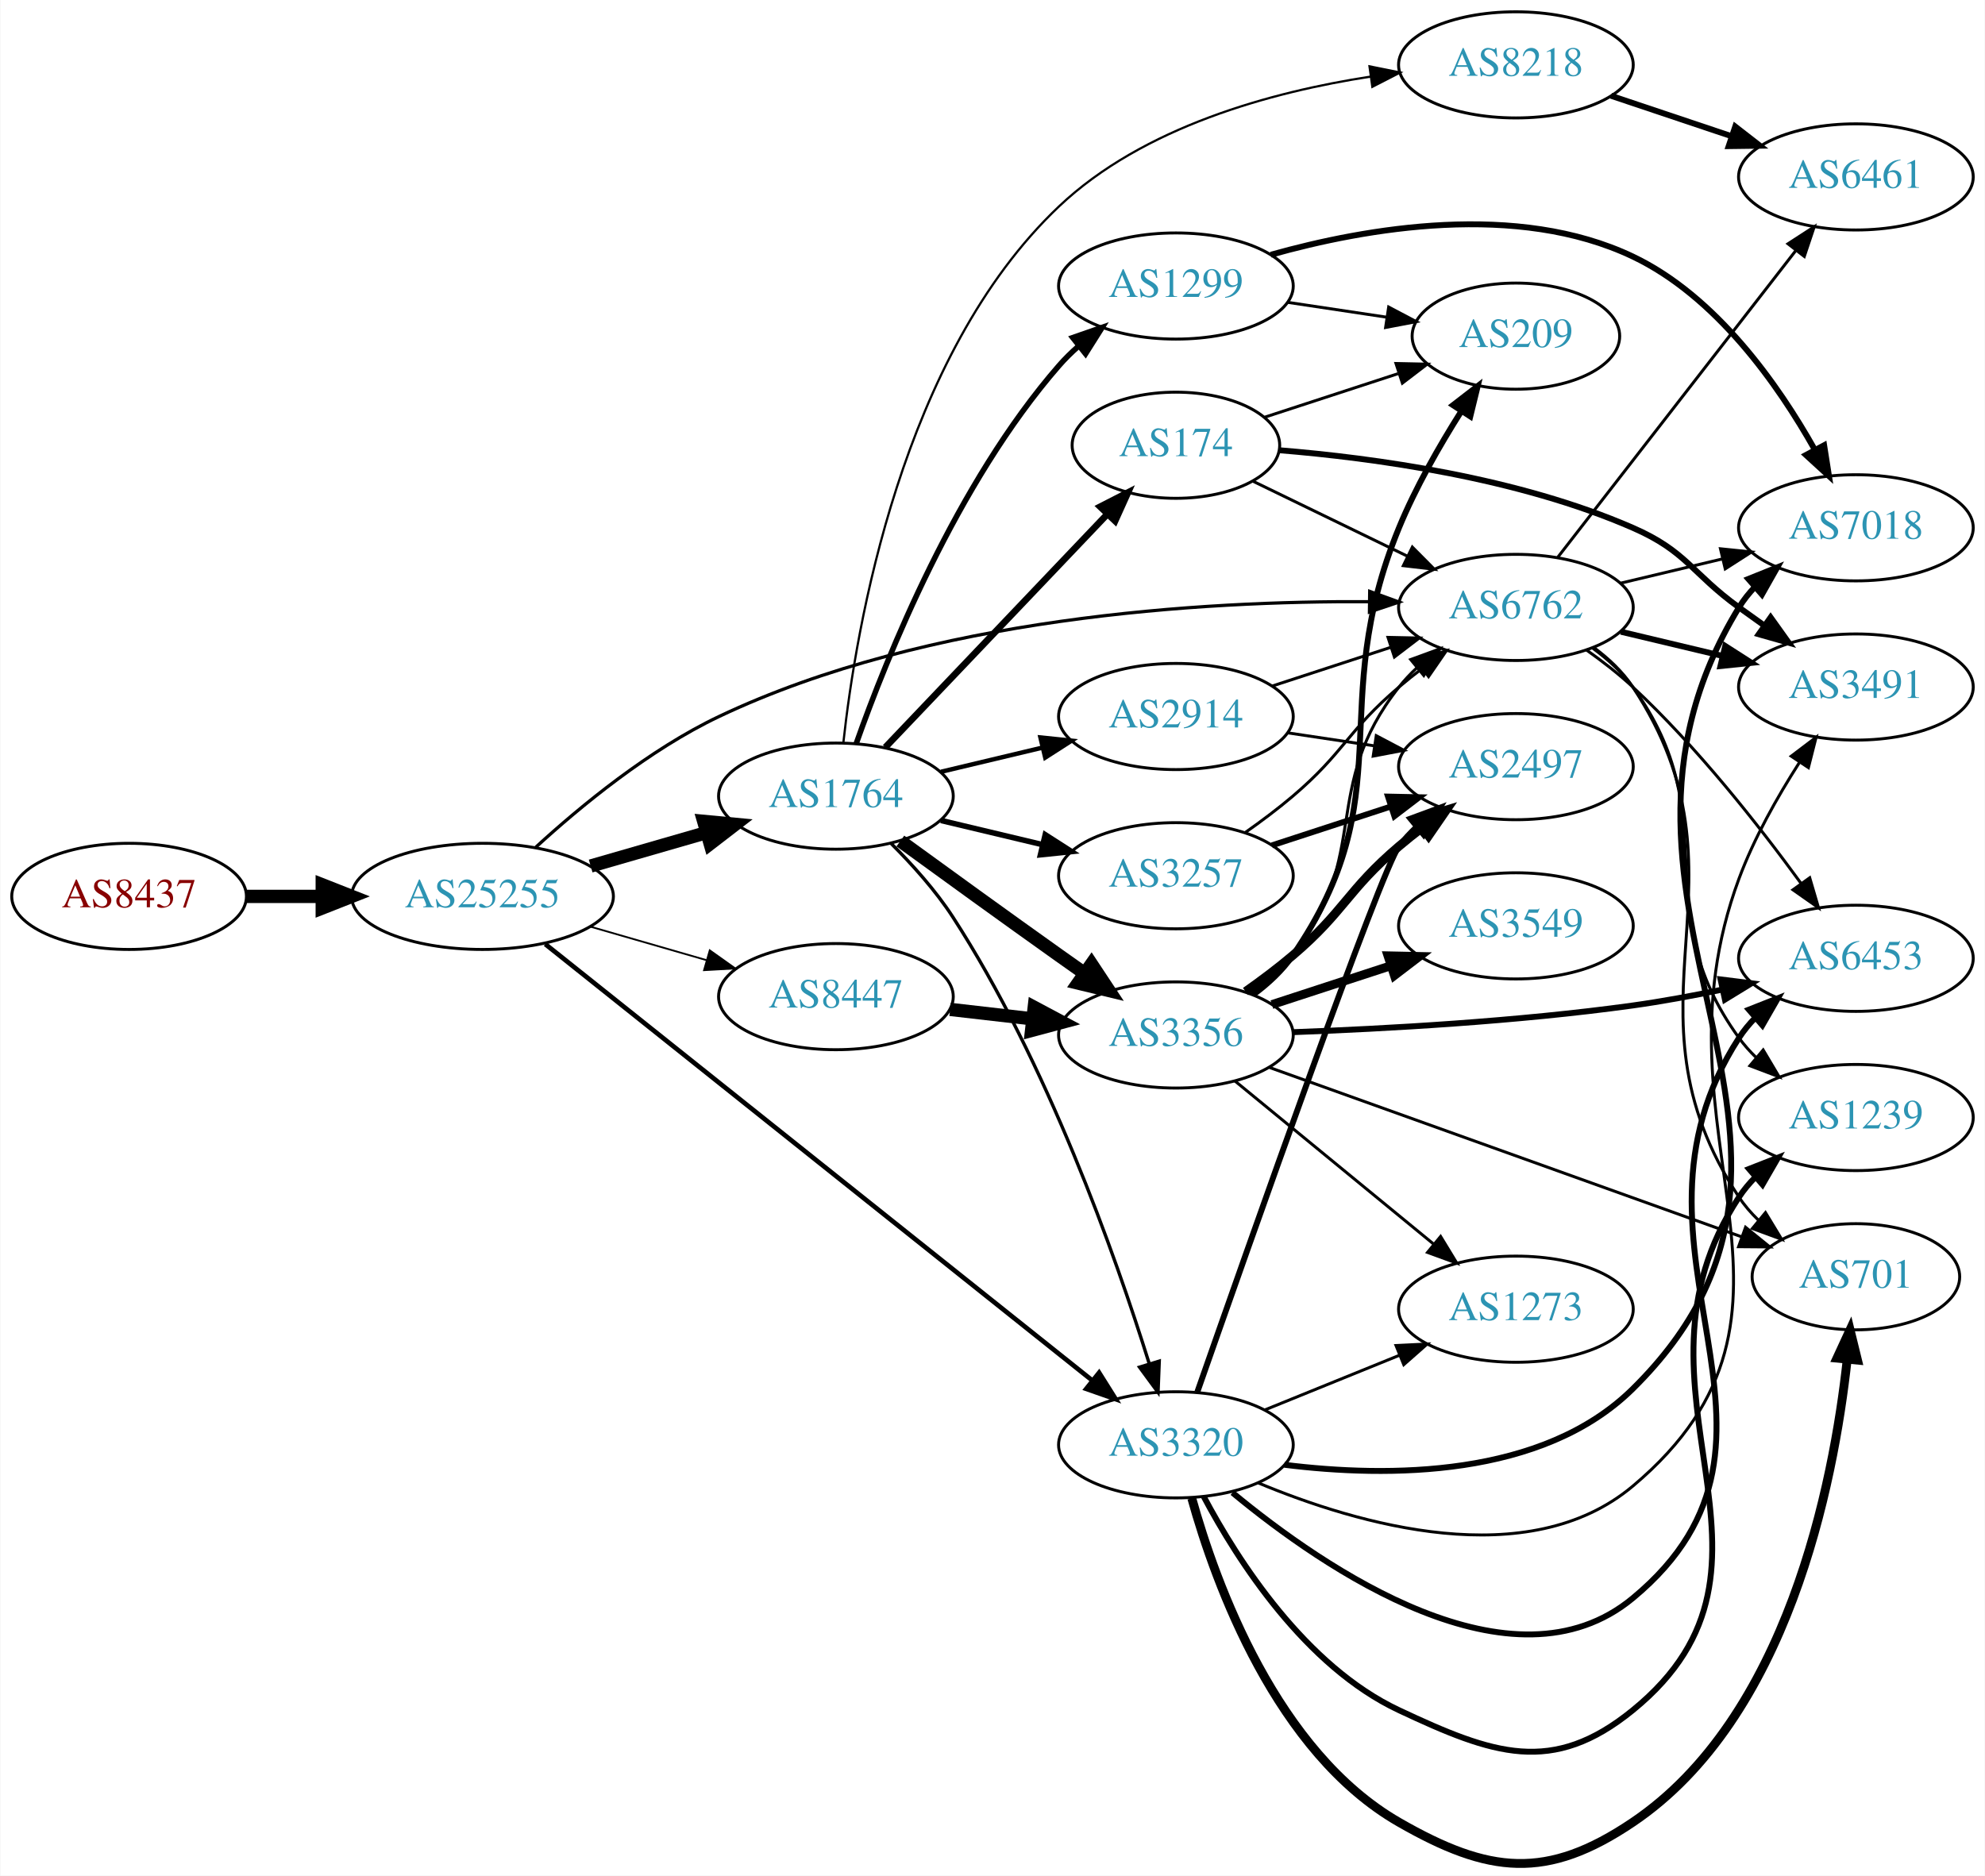
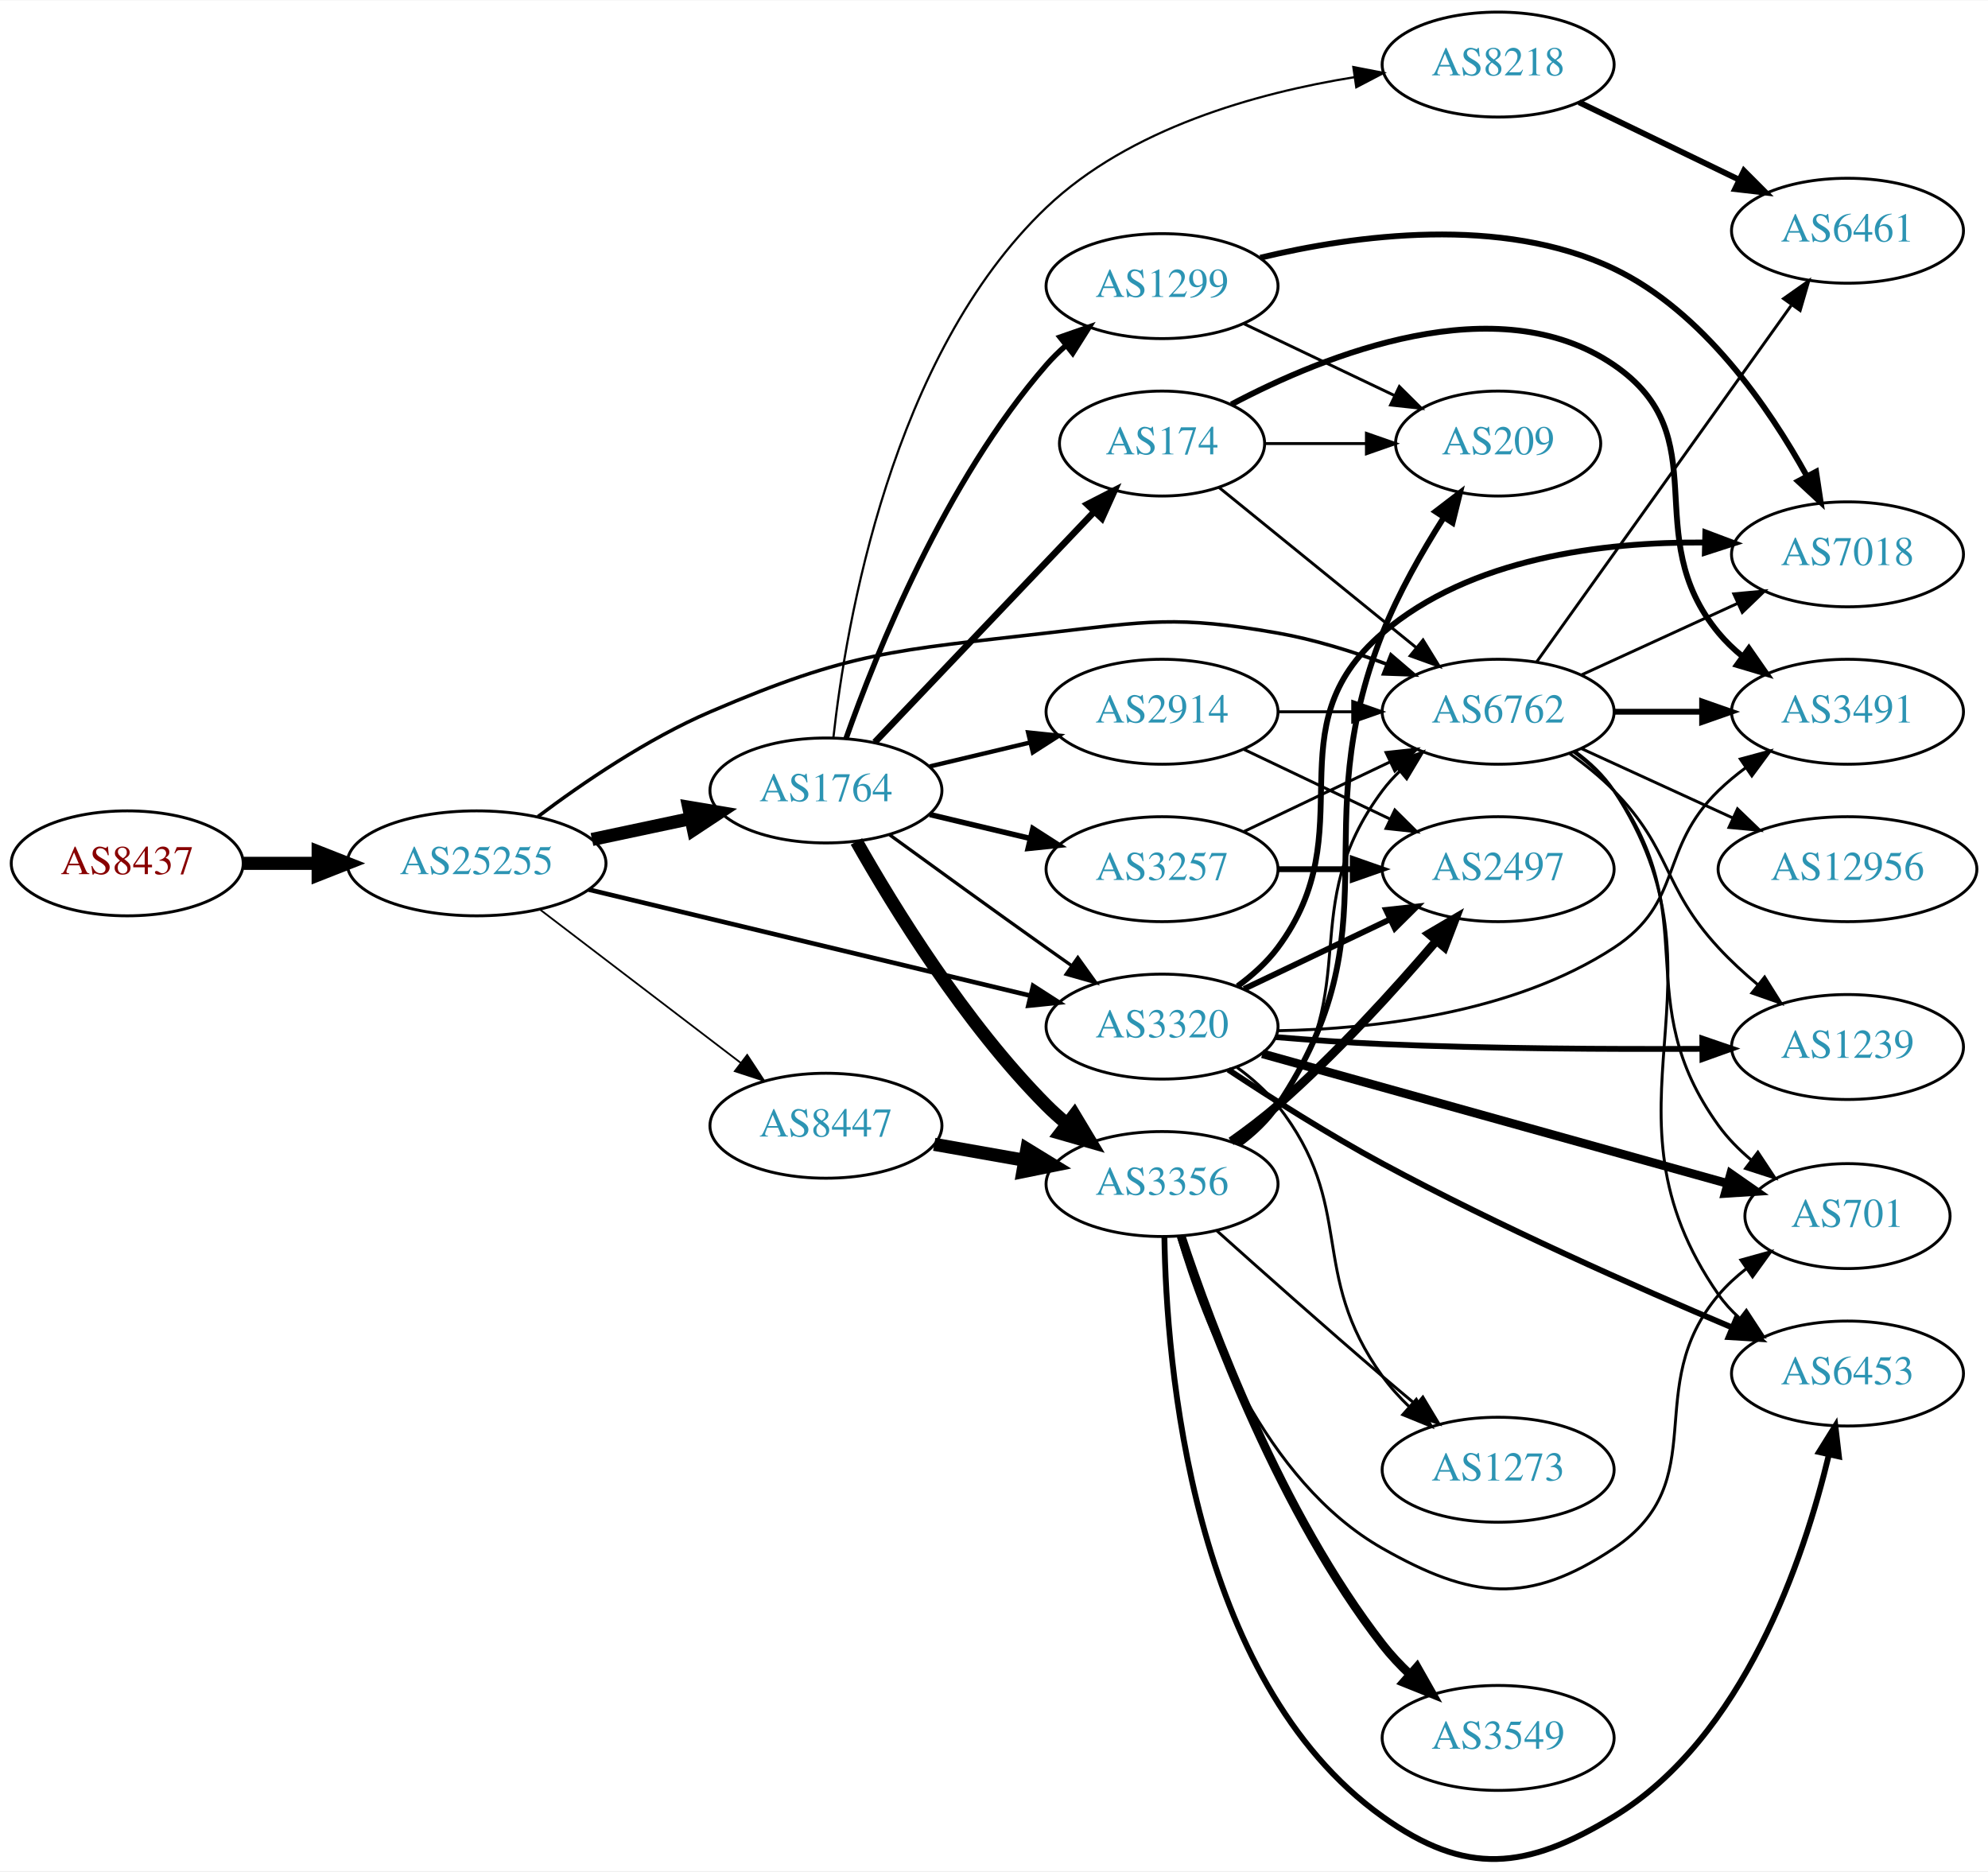
- <svg xmlns="http://www.w3.org/2000/svg" xmlns:xlink="http://www.w3.org/1999/xlink" width="673pt" height="636pt" viewBox="0.00 0.00 672.86 636.11">
-   <g id="graph0" class="graph" transform="scale(1 1) rotate(0) translate(4 632.11)">
-     <polygon fill="white" stroke="none" points="-4,4 -4,-632.11 668.857,-632.11 668.857,4 -4,4" />
+ <svg xmlns="http://www.w3.org/2000/svg" xmlns:xlink="http://www.w3.org/1999/xlink" width="682pt" height="642pt" viewBox="0.00 0.00 681.96 641.67">
+   <g id="graph0" class="graph" transform="scale(1 1) rotate(0) translate(4 637.667)">
+     <polygon fill="white" stroke="none" points="-4,4 -4,-637.667 677.956,-637.667 677.956,4 -4,4" />
    <g id="node1" class="node">
      <g id="a_node1">
        <a xlink:href="/asn/8437" xlink:title="AS8437 ~ Hutchison Drei Austria GmbH [AT]">
-           <ellipse fill="#ffffff" stroke="black" cx="39.647" cy="-328.11" rx="39.794" ry="18" />
-           <text text-anchor="middle" x="39.647" y="-324.41" font-family="Times,serif" font-size="14.00" fill="#880000">AS8437</text>
+           <ellipse fill="#ffffff" stroke="black" cx="39.647" cy="-341.667" rx="39.794" ry="18" />
+           <text text-anchor="middle" x="39.647" y="-337.967" font-family="Times,serif" font-size="14.00" fill="#880000">AS8437</text>
        </a>
      </g>
    </g>
    <g id="node2" class="node">
      <g id="a_node2">
        <a xlink:href="/asn/25255" xlink:title="AS25255 ~ ==&gt; TELE2 AUSTRIA &lt;== [AT]">
-           <ellipse fill="#ffffff" stroke="black" cx="159.489" cy="-328.11" rx="44.393" ry="18" />
-           <text text-anchor="middle" x="159.489" y="-324.41" font-family="Times,serif" font-size="14.00" fill="#2c94b3">AS25255</text>
+           <ellipse fill="#ffffff" stroke="black" cx="159.489" cy="-341.667" rx="44.393" ry="18" />
+           <text text-anchor="middle" x="159.489" y="-337.967" font-family="Times,serif" font-size="14.00" fill="#2c94b3">AS25255</text>
        </a>
      </g>
    </g>
    <g id="edge1" class="edge">
-       <path fill="none" stroke="black" stroke-width="4.5" d="M79.559,-328.11C87.662,-328.11 96.337,-328.11 104.863,-328.11" />
-       <polygon fill="black" stroke="black" stroke-width="4.5" points="105.141,-332.048 115.141,-328.11 105.141,-324.173 105.141,-332.048" />
+       <path fill="none" stroke="black" stroke-width="4.5" d="M79.559,-341.667C87.662,-341.667 96.337,-341.667 104.863,-341.667" />
+       <polygon fill="black" stroke="black" stroke-width="4.5" points="105.141,-345.604 115.141,-341.667 105.141,-337.729 105.141,-345.604" />
    </g>
    <g id="node3" class="node">
      <g id="a_node3">
-         <a xlink:href="/asn/6762" xlink:title="AS6762 ~ TELECOM ITALIA SPARKLE S.p.A. [IT]">
-           <ellipse fill="#ffffff" stroke="black" cx="509.918" cy="-426.11" rx="39.794" ry="18" />
-           <text text-anchor="middle" x="509.918" y="-422.41" font-family="Times,serif" font-size="14.00" fill="#2c94b3">AS6762</text>
+         <a xlink:href="/asn/1764" xlink:title="AS1764 ~ NEXTLAYER-AS [AT]">
+           <ellipse fill="#ffffff" stroke="black" cx="279.332" cy="-366.667" rx="39.794" ry="18" />
+           <text text-anchor="middle" x="279.332" y="-362.967" font-family="Times,serif" font-size="14.00" fill="#2c94b3">AS1764</text>
        </a>
      </g>
    </g>
    <g id="edge2" class="edge">
-       <path fill="none" stroke="black" stroke-width="1.095" d="M177.581,-344.807C192.711,-358.669 216.011,-377.873 239.685,-389.11 310.96,-422.943 403.998,-428.363 459.955,-428.054" />
-       <polygon fill="black" stroke="black" stroke-width="1.095" points="460.339,-431.549 470.296,-427.929 460.254,-424.55 460.339,-431.549" />
+       <path fill="none" stroke="black" stroke-width="4.5" d="M199.075,-349.853C209.868,-352.142 221.697,-354.652 232.849,-357.018" />
+       <polygon fill="black" stroke="black" stroke-width="4.5" points="232.251,-360.916 242.85,-359.139 233.885,-353.212 232.251,-360.916" />
    </g>
    <g id="node4" class="node">
      <g id="a_node4">
-         <a xlink:href="/asn/1764" xlink:title="AS1764 ~ NEXTLAYER-AS [AT]">
-           <ellipse fill="#ffffff" stroke="black" cx="279.332" cy="-362.11" rx="39.794" ry="18" />
-           <text text-anchor="middle" x="279.332" y="-358.41" font-family="Times,serif" font-size="14.00" fill="#2c94b3">AS1764</text>
+         <a xlink:href="/asn/3320" xlink:title="AS3320 ~ DTAG [DE]">
+           <ellipse fill="#ffffff" stroke="black" cx="394.625" cy="-285.667" rx="39.794" ry="18" />
+           <text text-anchor="middle" x="394.625" y="-281.967" font-family="Times,serif" font-size="14.00" fill="#2c94b3">AS3320</text>
        </a>
      </g>
    </g>
    <g id="edge3" class="edge">
-       <path fill="none" stroke="black" stroke-width="4.5" d="M196.165,-338.404C208.581,-341.986 222.637,-346.041 235.568,-349.772" />
-       <polygon fill="black" stroke="black" stroke-width="4.5" points="234.491,-353.56 245.191,-352.549 236.675,-345.993 234.491,-353.56" />
+       <path fill="none" stroke="black" stroke-width="1.581" d="M197.946,-332.669C239.263,-322.745 305.687,-306.79 349.496,-296.267" />
+       <polygon fill="black" stroke="black" stroke-width="1.581" points="350.393,-299.651 359.299,-293.912 348.758,-292.844 350.393,-299.651" />
    </g>
    <g id="node5" class="node">
      <g id="a_node5">
        <a xlink:href="/asn/8447" xlink:title="AS8447 ~ A1 Telekom Austria AG [AT]">
-           <ellipse fill="#ffffff" stroke="black" cx="279.332" cy="-294.11" rx="39.794" ry="18" />
-           <text text-anchor="middle" x="279.332" y="-290.41" font-family="Times,serif" font-size="14.00" fill="#2c94b3">AS8447</text>
+           <ellipse fill="#ffffff" stroke="black" cx="279.332" cy="-251.667" rx="39.794" ry="18" />
+           <text text-anchor="middle" x="279.332" y="-247.967" font-family="Times,serif" font-size="14.00" fill="#2c94b3">AS8447</text>
        </a>
      </g>
    </g>
    <g id="edge4" class="edge">
-       <path fill="none" stroke="black" stroke-width="0.608" d="M196.165,-317.817C208.581,-314.235 222.637,-310.179 235.568,-306.448" />
-       <polygon fill="black" stroke="black" stroke-width="0.608" points="236.553,-309.807 245.191,-303.672 234.613,-303.081 236.553,-309.807" />
+       <path fill="none" stroke="black" stroke-width="0.608" d="M181.286,-325.784C200.418,-311.171 228.95,-289.381 250.13,-273.205" />
+       <polygon fill="black" stroke="black" stroke-width="0.608" points="252.314,-275.942 258.137,-267.09 248.065,-270.378 252.314,-275.942" />
    </g>
    <g id="node6" class="node">
      <g id="a_node6">
-         <a xlink:href="/asn/3320" xlink:title="AS3320 ~ DTAG [DE]">
-           <ellipse fill="#ffffff" stroke="black" cx="394.625" cy="-142.11" rx="39.794" ry="18" />
-           <text text-anchor="middle" x="394.625" y="-138.41" font-family="Times,serif" font-size="14.00" fill="#2c94b3">AS3320</text>
+         <a xlink:href="/asn/6762" xlink:title="AS6762 ~ TELECOM ITALIA SPARKLE S.p.A. [IT]">
+           <ellipse fill="#ffffff" stroke="black" cx="509.918" cy="-393.667" rx="39.794" ry="18" />
+           <text text-anchor="middle" x="509.918" y="-389.967" font-family="Times,serif" font-size="14.00" fill="#2c94b3">AS6762</text>
        </a>
      </g>
    </g>
    <g id="edge5" class="edge">
-       <path fill="none" stroke="black" stroke-width="1.581" d="M180.77,-311.929C222.678,-278.495 318.854,-201.764 366.23,-163.966" />
-       <polygon fill="black" stroke="black" stroke-width="1.581" points="368.579,-166.57 374.213,-157.597 364.213,-161.098 368.579,-166.57" />
-     </g>
-     <g id="node13" class="node">
-       <g id="a_node13">
-         <a xlink:href="/asn/6461" xlink:title="AS6461 ~ Zayo Bandwidth [US]">
-           <ellipse fill="#ffffff" stroke="black" cx="625.21" cy="-572.11" rx="39.794" ry="18" />
-           <text text-anchor="middle" x="625.21" y="-568.41" font-family="Times,serif" font-size="14.00" fill="#2c94b3">AS6461</text>
-         </a>
-       </g>
-     </g>
-     <g id="edge34" class="edge">
-       <path fill="none" stroke="black" d="M524.135,-443.144C544.004,-468.749 581.689,-517.312 604.717,-546.989" />
-       <polygon fill="black" stroke="black" points="602.181,-549.43 611.077,-555.185 607.711,-545.139 602.181,-549.43" />
-     </g>
-     <g id="node15" class="node">
-       <g id="a_node15">
-         <a xlink:href="/asn/6453" xlink:title="AS6453 ~ TATA COMMUNICATIONS (AMERICA) INC [US]">
-           <ellipse fill="#ffffff" stroke="black" cx="625.21" cy="-307.11" rx="39.794" ry="18" />
-           <text text-anchor="middle" x="625.21" y="-303.41" font-family="Times,serif" font-size="14.00" fill="#2c94b3">AS6453</text>
-         </a>
-       </g>
-     </g>
-     <g id="edge30" class="edge">
-       <path fill="none" stroke="black" d="M533.804,-411.698C539.199,-407.881 544.771,-403.571 549.564,-399.11 571.369,-378.817 592.392,-352.042 606.54,-332.613" />
-       <polygon fill="black" stroke="black" points="609.552,-334.419 612.535,-324.252 603.863,-330.34 609.552,-334.419" />
-     </g>
-     <g id="node19" class="node">
-       <g id="a_node19">
-         <a xlink:href="/asn/701" xlink:title="AS701 ~ UUNET [US]">
-           <ellipse fill="#ffffff" stroke="black" cx="625.21" cy="-199.11" rx="35.194" ry="18" />
-           <text text-anchor="middle" x="625.21" y="-195.41" font-family="Times,serif" font-size="14.00" fill="#2c94b3">AS701</text>
-         </a>
-       </g>
-     </g>
-     <g id="edge31" class="edge">
-       <path fill="none" stroke="black" d="M536.288,-412.538C541.342,-408.792 546.139,-404.303 549.564,-399.11 592.805,-333.55 542.323,-291.67 585.564,-226.11 587.412,-223.309 589.659,-220.712 592.13,-218.327" />
-       <polygon fill="black" stroke="black" points="594.548,-220.87 600.041,-211.81 590.097,-215.467 594.548,-220.87" />
-     </g>
-     <g id="node20" class="node">
-       <g id="a_node20">
-         <a xlink:href="/asn/7018" xlink:title="AS7018 ~ AT&amp;T Services, Inc. [US]">
-           <ellipse fill="#ffffff" stroke="black" cx="625.21" cy="-453.11" rx="39.794" ry="18" />
-           <text text-anchor="middle" x="625.21" y="-449.41" font-family="Times,serif" font-size="14.00" fill="#2c94b3">AS7018</text>
-         </a>
-       </g>
-     </g>
-     <g id="edge32" class="edge">
-       <path fill="none" stroke="black" d="M545.525,-434.358C556.396,-436.949 568.55,-439.845 579.993,-442.572" />
-       <polygon fill="black" stroke="black" points="579.276,-445.999 589.815,-444.913 580.899,-439.19 579.276,-445.999" />
-     </g>
-     <g id="node21" class="node">
-       <g id="a_node21">
-         <a xlink:href="/asn/1239" xlink:title="AS1239 ~ Sprint [US]">
-           <ellipse fill="#ffffff" stroke="black" cx="625.21" cy="-253.11" rx="39.794" ry="18" />
-           <text text-anchor="middle" x="625.21" y="-249.41" font-family="Times,serif" font-size="14.00" fill="#2c94b3">AS1239</text>
-         </a>
-       </g>
-     </g>
-     <g id="edge33" class="edge">
-       <path fill="none" stroke="black" d="M535.952,-412.305C541.023,-408.572 545.913,-404.146 549.564,-399.11 582.001,-354.377 553.127,-324.844 585.564,-280.11 587.276,-277.75 589.259,-275.523 591.406,-273.439" />
-       <polygon fill="black" stroke="black" points="593.768,-276.026 599.176,-266.915 589.267,-270.666 593.768,-276.026" />
-     </g>
-     <g id="node22" class="node">
-       <g id="a_node22">
-         <a xlink:href="/asn/3491" xlink:title="AS3491 ~ PCCW Global, Inc. [US]">
-           <ellipse fill="#ffffff" stroke="black" cx="625.21" cy="-399.11" rx="39.794" ry="18" />
-           <text text-anchor="middle" x="625.21" y="-395.41" font-family="Times,serif" font-size="14.00" fill="#2c94b3">AS3491</text>
-         </a>
-       </g>
-     </g>
-     <g id="edge29" class="edge">
-       <path fill="none" stroke="black" stroke-width="2" d="M545.525,-417.863C556.396,-415.272 568.55,-412.375 579.993,-409.648" />
-       <polygon fill="black" stroke="black" stroke-width="2" points="580.899,-413.03 589.815,-407.307 579.276,-406.221 580.899,-413.03" />
+       <path fill="none" stroke="black" stroke-width="1.216" d="M180.525,-357.694C195.893,-369.25 218.072,-384.388 239.685,-393.667 288.045,-414.428 302.698,-414.627 354.978,-420.667 389.987,-424.711 399.559,-426.752 434.271,-420.667 446.785,-418.473 459.966,-414.358 471.711,-409.99" />
+       <polygon fill="black" stroke="black" stroke-width="1.216" points="473.144,-413.188 481.193,-406.298 470.604,-406.665 473.144,-413.188" />
    </g>
    <g id="edge12" class="edge">
-       <path fill="none" stroke="black" stroke-width="1.125" d="M297.99,-346.123C305.163,-338.976 313.122,-330.137 318.978,-321.11 351,-271.748 374.087,-206.369 385.517,-169.841" />
-       <polygon fill="black" stroke="black" stroke-width="1.125" points="388.976,-170.497 388.558,-159.91 382.283,-168.447 388.976,-170.497" />
+       <path fill="none" stroke="black" stroke-width="1.125" d="M301.18,-351.445C316.114,-340.575 336.727,-325.642 354.978,-312.667 357.799,-310.661 360.742,-308.582 363.69,-306.508" />
+       <polygon fill="black" stroke="black" stroke-width="1.125" points="365.736,-309.348 371.914,-300.741 361.717,-303.616 365.736,-309.348" />
    </g>
    <g id="node7" class="node">
      <g id="a_node7">
-         <a xlink:href="/asn/1299" xlink:title="AS1299 ~ Telia Carrier [EU]">
-           <ellipse fill="#ffffff" stroke="black" cx="394.625" cy="-535.11" rx="39.794" ry="18" />
-           <text text-anchor="middle" x="394.625" y="-531.41" font-family="Times,serif" font-size="14.00" fill="#2c94b3">AS1299</text>
+         <a xlink:href="/asn/174" xlink:title="AS174 ~ Cogent Communications [US]">
+           <ellipse fill="#ffffff" stroke="black" cx="394.625" cy="-485.667" rx="35.194" ry="18" />
+           <text text-anchor="middle" x="394.625" y="-481.967" font-family="Times,serif" font-size="14.00" fill="#2c94b3">AS174</text>
        </a>
      </g>
    </g>
    <g id="edge6" class="edge">
-       <path fill="none" stroke="black" stroke-width="1.875" d="M286.22,-379.935C296.548,-409.207 320.191,-468.19 354.978,-508.11 356.944,-510.366 359.137,-512.529 361.452,-514.578" />
-       <polygon fill="black" stroke="black" stroke-width="1.875" points="359.631,-517.602 369.638,-521.083 363.986,-512.122 359.631,-517.602" />
+       <path fill="none" stroke="black" stroke-width="2.25" d="M296.085,-383.213C315.64,-403.754 349.119,-438.92 371.311,-462.229" />
+       <polygon fill="black" stroke="black" stroke-width="2.25" points="368.937,-464.812 378.367,-469.641 374.007,-459.985 368.937,-464.812" />
    </g>
    <g id="node8" class="node">
      <g id="a_node8">
        <a xlink:href="/asn/2914" xlink:title="AS2914 ~ NTT America, Inc. [US]">
-           <ellipse fill="#ffffff" stroke="black" cx="394.625" cy="-389.11" rx="39.794" ry="18" />
-           <text text-anchor="middle" x="394.625" y="-385.41" font-family="Times,serif" font-size="14.00" fill="#2c94b3">AS2914</text>
+           <ellipse fill="#ffffff" stroke="black" cx="394.625" cy="-393.667" rx="39.794" ry="18" />
+           <text text-anchor="middle" x="394.625" y="-389.967" font-family="Times,serif" font-size="14.00" fill="#2c94b3">AS2914</text>
        </a>
      </g>
    </g>
    <g id="edge7" class="edge">
-       <path fill="none" stroke="black" stroke-width="1.5" d="M314.939,-370.358C325.81,-372.949 337.964,-375.845 349.407,-378.572" />
-       <polygon fill="black" stroke="black" stroke-width="1.5" points="348.69,-381.999 359.229,-380.913 350.313,-375.19 348.69,-381.999" />
+       <path fill="none" stroke="black" stroke-width="1.5" d="M314.939,-374.914C325.81,-377.505 337.964,-380.402 349.407,-383.129" />
+       <polygon fill="black" stroke="black" stroke-width="1.5" points="348.69,-386.556 359.229,-385.47 350.313,-379.747 348.69,-386.556" />
    </g>
    <g id="node9" class="node">
      <g id="a_node9">
-         <a xlink:href="/asn/8218" xlink:title="AS8218 ~ legacy Neotelecoms [FR]">
-           <ellipse fill="#ffffff" stroke="black" cx="509.918" cy="-610.11" rx="39.794" ry="18" />
-           <text text-anchor="middle" x="509.918" y="-606.41" font-family="Times,serif" font-size="14.00" fill="#2c94b3">AS8218</text>
+         <a xlink:href="/asn/3257" xlink:title="AS3257 ~ GTT [DE]">
+           <ellipse fill="#ffffff" stroke="black" cx="394.625" cy="-339.667" rx="39.794" ry="18" />
+           <text text-anchor="middle" x="394.625" y="-335.967" font-family="Times,serif" font-size="14.00" fill="#2c94b3">AS3257</text>
        </a>
      </g>
    </g>
    <g id="edge8" class="edge">
-       <path fill="none" stroke="black" stroke-width="0.75" d="M281.851,-380.193C286.097,-419.147 301.548,-511.539 354.978,-562.11 383.538,-589.142 427.104,-600.96 460.609,-606.122" />
-       <polygon fill="black" stroke="black" stroke-width="0.75" points="460.269,-609.609 470.656,-607.52 461.234,-602.675 460.269,-609.609" />
+       <path fill="none" stroke="black" stroke-width="1.875" d="M314.939,-358.419C325.81,-355.828 337.964,-352.932 349.407,-350.205" />
+       <polygon fill="black" stroke="black" stroke-width="1.875" points="350.313,-353.587 359.229,-347.864 348.69,-346.777 350.313,-353.587" />
    </g>
    <g id="node10" class="node">
      <g id="a_node10">
-         <a xlink:href="/asn/174" xlink:title="AS174 ~ Cogent Communications [US]">
-           <ellipse fill="#ffffff" stroke="black" cx="394.625" cy="-481.11" rx="35.194" ry="18" />
-           <text text-anchor="middle" x="394.625" y="-477.41" font-family="Times,serif" font-size="14.00" fill="#2c94b3">AS174</text>
+         <a xlink:href="/asn/3356" xlink:title="AS3356 ~ Level 3 Parent, LLC [US]">
+           <ellipse fill="#ffffff" stroke="black" cx="394.625" cy="-231.667" rx="39.794" ry="18" />
+           <text text-anchor="middle" x="394.625" y="-227.967" font-family="Times,serif" font-size="14.00" fill="#2c94b3">AS3356</text>
        </a>
      </g>
    </g>
    <g id="edge9" class="edge">
-       <path fill="none" stroke="black" stroke-width="2.25" d="M296.085,-378.657C315.64,-399.198 349.119,-434.363 371.311,-457.672" />
-       <polygon fill="black" stroke="black" stroke-width="2.25" points="368.937,-460.255 378.367,-465.085 374.007,-455.429 368.937,-460.255" />
+       <path fill="none" stroke="black" stroke-width="4.5" d="M289.791,-349.176C302.573,-326.571 327.005,-286.781 354.978,-258.667 357.089,-256.545 359.385,-254.479 361.77,-252.496" />
+       <polygon fill="black" stroke="black" stroke-width="4.5" points="364.552,-255.324 370.086,-246.111 359.756,-249.078 364.552,-255.324" />
    </g>
    <g id="node11" class="node">
      <g id="a_node11">
-         <a xlink:href="/asn/3257" xlink:title="AS3257 ~ GTT [DE]">
-           <ellipse fill="#ffffff" stroke="black" cx="394.625" cy="-335.11" rx="39.794" ry="18" />
-           <text text-anchor="middle" x="394.625" y="-331.41" font-family="Times,serif" font-size="14.00" fill="#2c94b3">AS3257</text>
+         <a xlink:href="/asn/1299" xlink:title="AS1299 ~ Telia Carrier [EU]">
+           <ellipse fill="#ffffff" stroke="black" cx="394.625" cy="-539.667" rx="39.794" ry="18" />
+           <text text-anchor="middle" x="394.625" y="-535.967" font-family="Times,serif" font-size="14.00" fill="#2c94b3">AS1299</text>
        </a>
      </g>
    </g>
    <g id="edge10" class="edge">
-       <path fill="none" stroke="black" stroke-width="1.875" d="M314.939,-353.863C325.81,-351.272 337.964,-348.375 349.407,-345.648" />
-       <polygon fill="black" stroke="black" stroke-width="1.875" points="350.313,-349.03 359.229,-343.307 348.69,-342.221 350.313,-349.03" />
+       <path fill="none" stroke="black" stroke-width="1.875" d="M286.22,-384.491C296.548,-413.763 320.191,-472.747 354.978,-512.667 356.944,-514.923 359.137,-517.085 361.452,-519.135" />
+       <polygon fill="black" stroke="black" stroke-width="1.875" points="359.631,-522.159 369.638,-525.64 363.986,-516.678 359.631,-522.159" />
    </g>
    <g id="node12" class="node">
      <g id="a_node12">
-         <a xlink:href="/asn/3356" xlink:title="AS3356 ~ Level 3 Parent, LLC [US]">
-           <ellipse fill="#ffffff" stroke="black" cx="394.625" cy="-281.11" rx="39.794" ry="18" />
-           <text text-anchor="middle" x="394.625" y="-277.41" font-family="Times,serif" font-size="14.00" fill="#2c94b3">AS3356</text>
+         <a xlink:href="/asn/8218" xlink:title="AS8218 ~ legacy Neotelecoms [FR]">
+           <ellipse fill="#ffffff" stroke="black" cx="509.918" cy="-615.667" rx="39.794" ry="18" />
+           <text text-anchor="middle" x="509.918" y="-611.967" font-family="Times,serif" font-size="14.00" fill="#2c94b3">AS8218</text>
        </a>
      </g>
    </g>
    <g id="edge11" class="edge">
-       <path fill="none" stroke="black" stroke-width="4.5" d="M301.18,-346.888C316.114,-336.019 336.727,-321.086 354.978,-308.11 357.799,-306.105 360.742,-304.026 363.69,-301.951" />
-       <polygon fill="black" stroke="black" stroke-width="4.5" points="365.987,-305.15 371.914,-296.185 361.466,-298.702 365.987,-305.15" />
+       <path fill="none" stroke="black" stroke-width="0.75" d="M281.874,-384.726C286.164,-423.632 301.698,-515.938 354.978,-566.667 383.511,-593.833 427.079,-605.94 460.592,-611.334" />
+       <polygon fill="black" stroke="black" stroke-width="0.75" points="460.242,-614.82 470.642,-612.802 461.253,-607.893 460.242,-614.82" />
+     </g>
+     <g id="node13" class="node">
+       <g id="a_node13">
+         <a xlink:href="/asn/2497" xlink:title="AS2497 ~ Internet Initiative Japan Inc. [JP]">
+           <ellipse fill="#ffffff" stroke="black" cx="509.918" cy="-339.667" rx="39.794" ry="18" />
+           <text text-anchor="middle" x="509.918" y="-335.967" font-family="Times,serif" font-size="14.00" fill="#2c94b3">AS2497</text>
+         </a>
+       </g>
    </g>
    <g id="edge13" class="edge">
-       <path fill="none" stroke="black" stroke-width="4.5" d="M318.057,-289.781C327.038,-288.751 336.737,-287.638 346.094,-286.564" />
-       <polygon fill="black" stroke="black" stroke-width="4.5" points="346.578,-290.472 356.064,-285.42 345.681,-282.648 346.578,-290.472" />
+       <path fill="none" stroke="black" stroke-width="2" d="M422.761,-298.601C437.755,-305.748 456.576,-314.719 472.799,-322.451" />
+       <polygon fill="black" stroke="black" stroke-width="2" points="471.469,-325.695 482.002,-326.838 474.481,-319.376 471.469,-325.695" />
    </g>
    <g id="node14" class="node">
      <g id="a_node14">
-         <a xlink:href="/asn/2497" xlink:title="AS2497 ~ Internet Initiative Japan Inc. [JP]">
-           <ellipse fill="#ffffff" stroke="black" cx="509.918" cy="-372.11" rx="39.794" ry="18" />
-           <text text-anchor="middle" x="509.918" y="-368.41" font-family="Times,serif" font-size="14.00" fill="#2c94b3">AS2497</text>
-         </a>
-       </g>
-     </g>
-     <g id="edge22" class="edge">
-       <path fill="none" stroke="black" stroke-width="2" d="M401.885,-160.029C418.758,-208.199 464.311,-337.378 470.271,-345.11 472.051,-347.42 474.084,-349.609 476.265,-351.667" />
-       <polygon fill="black" stroke="black" stroke-width="2" points="474.162,-354.47 484.099,-358.143 478.622,-349.074 474.162,-354.47" />
-     </g>
-     <g id="edge23" class="edge">
-       <path fill="none" stroke="black" stroke-width="2" d="M413.794,-125.892C444.846,-100.182 508.722,-56.28 549.564,-90.11 615.753,-144.936 538.887,-207.943 585.564,-280.11 587.148,-282.559 589.039,-284.848 591.121,-286.976" />
-       <polygon fill="black" stroke="black" stroke-width="2" points="588.915,-289.695 598.77,-293.583 593.49,-284.398 588.915,-289.695" />
+         <a xlink:href="/asn/6453" xlink:title="AS6453 ~ TATA COMMUNICATIONS (AMERICA) INC [US]">
+           <ellipse fill="#ffffff" stroke="black" cx="629.76" cy="-166.667" rx="39.794" ry="18" />
+           <text text-anchor="middle" x="629.76" y="-162.967" font-family="Times,serif" font-size="14.00" fill="#2c94b3">AS6453</text>
+         </a>
+       </g>
+     </g>
+     <g id="edge14" class="edge">
+       <path fill="none" stroke="black" stroke-width="2" d="M417.367,-270.879C432.014,-261.192 451.935,-248.545 470.271,-238.667 510.055,-217.233 557.437,-196.273 589.966,-182.547" />
+       <polygon fill="black" stroke="black" stroke-width="2" points="591.69,-185.619 599.56,-178.526 588.984,-179.163 591.69,-185.619" />
+     </g>
+     <g id="node15" class="node">
+       <g id="a_node15">
+         <a xlink:href="/asn/7018" xlink:title="AS7018 ~ AT&amp;T Services, Inc. [US]">
+           <ellipse fill="#ffffff" stroke="black" cx="629.76" cy="-447.667" rx="39.794" ry="18" />
+           <text text-anchor="middle" x="629.76" y="-443.967" font-family="Times,serif" font-size="14.00" fill="#2c94b3">AS7018</text>
+         </a>
+       </g>
+     </g>
+     <g id="edge15" class="edge">
+       <path fill="none" stroke="black" stroke-width="2" d="M420.555,-299.548C425.631,-303.278 430.549,-307.682 434.271,-312.667 464.542,-353.209 431.864,-387.729 470.271,-420.667 500.417,-446.52 546.01,-451.976 580.568,-451.721" />
+       <polygon fill="black" stroke="black" stroke-width="2" points="580.996,-455.212 590.91,-451.475 580.829,-448.214 580.996,-455.212" />
+     </g>
+     <g id="node16" class="node">
+       <g id="a_node16">
+         <a xlink:href="/asn/1239" xlink:title="AS1239 ~ Sprint [US]">
+           <ellipse fill="#ffffff" stroke="black" cx="629.76" cy="-278.667" rx="39.794" ry="18" />
+           <text text-anchor="middle" x="629.76" y="-274.967" font-family="Times,serif" font-size="14.00" fill="#2c94b3">AS1239</text>
+         </a>
+       </g>
+     </g>
+     <g id="edge16" class="edge">
+       <path fill="none" stroke="black" stroke-width="2" d="M433.566,-282.071C445.32,-281.104 458.321,-280.184 470.271,-279.667 506.948,-278.079 548.443,-277.875 579.772,-278.043" />
+       <polygon fill="black" stroke="black" stroke-width="2" points="579.962,-281.544 589.986,-278.113 580.01,-274.544 579.962,-281.544" />
    </g>
    <g id="node17" class="node">
      <g id="a_node17">
-         <a xlink:href="/asn/1273" xlink:title="AS1273 ~ Vodafone Group PLC [EU]">
-           <ellipse fill="#ffffff" stroke="black" cx="509.918" cy="-188.11" rx="39.794" ry="18" />
-           <text text-anchor="middle" x="509.918" y="-184.41" font-family="Times,serif" font-size="14.00" fill="#2c94b3">AS1273</text>
-         </a>
-       </g>
-     </g>
-     <g id="edge27" class="edge">
-       <path fill="none" stroke="black" d="M424.8,-153.956C438.676,-159.59 455.453,-166.402 470.362,-172.456" />
-       <polygon fill="black" stroke="black" points="469.259,-175.785 479.841,-176.304 471.892,-169.299 469.259,-175.785" />
-     </g>
-     <g id="edge26" class="edge">
-       <path fill="none" stroke="black" stroke-width="3" d="M400.009,-123.979C408.176,-94.715 428.781,-37.944 470.271,-14.11 500.829,3.444 520.352,5.603 549.564,-14.11 601.987,-49.487 617.603,-128.523 622.249,-170.934" />
-       <polygon fill="black" stroke="black" stroke-width="3" points="618.787,-171.505 623.229,-181.124 625.755,-170.834 618.787,-171.505" />
-     </g>
-     <g id="edge24" class="edge">
-       <path fill="none" stroke="black" stroke-width="2" d="M431.401,-135.348C466.443,-130.979 518.912,-130.831 549.564,-161.11 634.122,-244.642 523.64,-324.656 585.564,-426.11 587.083,-428.599 588.928,-430.918 590.978,-433.066" />
-       <polygon fill="black" stroke="black" stroke-width="2" points="588.737,-435.756 598.566,-439.711 593.349,-430.49 588.737,-435.756" />
-     </g>
-     <g id="edge25" class="edge">
-       <path fill="none" stroke="black" stroke-width="2" d="M404.053,-124.572C415.57,-102.894 438.485,-67.043 470.271,-52.11 502.168,-37.125 522.237,-29.858 549.564,-52.11 610.801,-101.975 542.121,-160.162 585.564,-226.11 587.168,-228.545 589.074,-230.825 591.167,-232.947" />
-       <polygon fill="black" stroke="black" stroke-width="2" points="588.971,-235.674 598.835,-239.541 593.535,-230.367 588.971,-235.674" />
-     </g>
-     <g id="edge28" class="edge">
-       <path fill="none" stroke="black" d="M422.469,-129.23C456.216,-115.135 514.022,-98.241 549.564,-128.11 620.717,-187.907 553.283,-246.953 585.564,-334.11 590.637,-347.808 598.6,-361.876 605.983,-373.406" />
-       <polygon fill="black" stroke="black" points="603.272,-375.651 611.713,-382.053 609.107,-371.784 603.272,-375.651" />
+         <a xlink:href="/asn/701" xlink:title="AS701 ~ UUNET [US]">
+           <ellipse fill="#ffffff" stroke="black" cx="629.76" cy="-220.667" rx="35.194" ry="18" />
+           <text text-anchor="middle" x="629.76" y="-216.967" font-family="Times,serif" font-size="14.00" fill="#2c94b3">AS701</text>
+         </a>
+       </g>
+     </g>
+     <g id="edge17" class="edge">
+       <path fill="none" stroke="black" stroke-width="3" d="M429.027,-276.354C471.166,-264.605 543.561,-244.421 588.65,-231.85" />
+       <polygon fill="black" stroke="black" stroke-width="3" points="589.694,-235.192 598.386,-229.135 587.814,-228.449 589.694,-235.192" />
    </g>
    <g id="node18" class="node">
      <g id="a_node18">
+         <a xlink:href="/asn/1273" xlink:title="AS1273 ~ Vodafone Group PLC [EU]">
+           <ellipse fill="#ffffff" stroke="black" cx="509.918" cy="-133.667" rx="39.794" ry="18" />
+           <text text-anchor="middle" x="509.918" y="-129.967" font-family="Times,serif" font-size="14.00" fill="#2c94b3">AS1273</text>
+         </a>
+       </g>
+     </g>
+     <g id="edge18" class="edge">
+       <path fill="none" stroke="black" d="M420.381,-271.652C425.466,-267.929 430.432,-263.561 434.271,-258.667 461.626,-223.793 444.365,-201.629 470.271,-165.667 472.92,-161.989 476.089,-158.485 479.457,-155.235" />
+       <polygon fill="black" stroke="black" points="481.84,-157.799 487.023,-148.558 477.209,-152.551 481.84,-157.799" />
+     </g>
+     <g id="node19" class="node">
+       <g id="a_node19">
+         <a xlink:href="/asn/3491" xlink:title="AS3491 ~ PCCW Global, Inc. [US]">
+           <ellipse fill="#ffffff" stroke="black" cx="629.76" cy="-393.667" rx="39.794" ry="18" />
+           <text text-anchor="middle" x="629.76" y="-389.967" font-family="Times,serif" font-size="14.00" fill="#2c94b3">AS3491</text>
+         </a>
+       </g>
+     </g>
+     <g id="edge19" class="edge">
+       <path fill="none" stroke="black" d="M434.427,-284.26C467.546,-284.869 515.139,-290.2 549.564,-312.667 573.72,-328.431 564.871,-346.572 585.564,-366.667 588.409,-369.43 591.583,-372.053 594.883,-374.501" />
+       <polygon fill="black" stroke="black" points="593,-377.453 603.231,-380.204 596.949,-371.673 593,-377.453" />
+     </g>
+     <g id="edge20" class="edge">
+       <path fill="none" stroke="black" stroke-width="4.5" d="M316.49,-245.284C326.3,-243.552 337.059,-241.652 347.345,-239.837" />
+       <polygon fill="black" stroke="black" stroke-width="4.5" points="348.258,-243.674 357.421,-238.058 346.889,-235.919 348.258,-243.674" />
+     </g>
+     <g id="edge30" class="edge">
+       <path fill="none" stroke="black" d="M536.288,-380.094C541.342,-376.348 546.139,-371.859 549.564,-366.667 592.805,-301.107 540.66,-258.099 585.564,-193.667 587.536,-190.837 589.91,-188.243 592.517,-185.878" />
+       <polygon fill="black" stroke="black" points="595.069,-188.331 600.871,-179.466 590.807,-182.778 595.069,-188.331" />
+     </g>
+     <g id="edge33" class="edge">
+       <path fill="none" stroke="black" d="M538.546,-406.327C554.503,-413.639 574.774,-422.928 592.057,-430.848" />
+       <polygon fill="black" stroke="black" points="590.755,-434.101 601.304,-435.085 593.671,-427.738 590.755,-434.101" />
+     </g>
+     <g id="edge34" class="edge">
+       <path fill="none" stroke="black" d="M534.512,-379.277C539.768,-375.519 545.099,-371.23 549.564,-366.667 569.736,-346.049 565.987,-333.851 585.564,-312.667 589.631,-308.266 594.3,-303.979 599.033,-300.015" />
+       <polygon fill="black" stroke="black" points="601.331,-302.659 606.962,-293.684 596.963,-297.189 601.331,-302.659" />
+     </g>
+     <g id="edge35" class="edge">
+       <path fill="none" stroke="black" d="M535.917,-379.836C540.989,-376.103 545.888,-371.685 549.564,-366.667 581.211,-323.46 554.191,-295.073 585.564,-251.667 588.661,-247.381 592.535,-243.462 596.683,-239.959" />
+       <polygon fill="black" stroke="black" points="599.015,-242.583 604.865,-233.749 594.784,-237.007 599.015,-242.583" />
+     </g>
+     <g id="edge31" class="edge">
+       <path fill="none" stroke="black" stroke-width="2" d="M549.83,-393.667C559.384,-393.667 569.733,-393.667 579.696,-393.667" />
+       <polygon fill="black" stroke="black" stroke-width="2" points="579.888,-397.167 589.888,-393.667 579.888,-390.167 579.888,-397.167" />
+     </g>
+     <g id="node22" class="node">
+       <g id="a_node22">
+         <a xlink:href="/asn/12956" xlink:title="AS12956 ~ TELXIUS [ES]">
+           <ellipse fill="#ffffff" stroke="black" cx="629.76" cy="-339.667" rx="44.393" ry="18" />
+           <text text-anchor="middle" x="629.76" y="-335.967" font-family="Times,serif" font-size="14.00" fill="#2c94b3">AS12956</text>
+         </a>
+       </g>
+     </g>
+     <g id="edge32" class="edge">
+       <path fill="none" stroke="black" d="M538.546,-381.006C554.044,-373.904 573.611,-364.938 590.557,-357.173" />
+       <polygon fill="black" stroke="black" points="592.027,-360.349 599.66,-353.001 589.111,-353.986 592.027,-360.349" />
+     </g>
+     <g id="node23" class="node">
+       <g id="a_node23">
+         <a xlink:href="/asn/6461" xlink:title="AS6461 ~ Zayo Bandwidth [US]">
+           <ellipse fill="#ffffff" stroke="black" cx="629.76" cy="-558.667" rx="39.794" ry="18" />
+           <text text-anchor="middle" x="629.76" y="-554.967" font-family="Times,serif" font-size="14.00" fill="#2c94b3">AS6461</text>
+         </a>
+       </g>
+     </g>
+     <g id="edge36" class="edge">
+       <path fill="none" stroke="black" d="M523.085,-410.703C543.814,-439.727 586.09,-498.921 610.418,-532.985" />
+       <polygon fill="black" stroke="black" points="607.822,-535.372 616.482,-541.476 613.519,-531.304 607.822,-535.372" />
+     </g>
+     <g id="edge42" class="edge">
+       <path fill="none" stroke="black" d="M414.079,-470.681C432.456,-455.757 460.872,-432.682 481.811,-415.679" />
+       <polygon fill="black" stroke="black" points="484.156,-418.283 489.713,-409.262 479.744,-412.849 484.156,-418.283" />
+     </g>
+     <g id="edge40" class="edge">
+       <path fill="none" stroke="black" stroke-width="2" d="M418.408,-499.099C450.501,-516.071 509.56,-539.97 549.564,-512.667 585.83,-487.914 557.528,-454.458 585.564,-420.667 587.964,-417.774 590.758,-415.098 593.748,-412.646" />
+       <polygon fill="black" stroke="black" stroke-width="2" points="595.938,-415.381 601.988,-406.684 591.835,-409.71 595.938,-415.381" />
+     </g>
+     <g id="node21" class="node">
+       <g id="a_node21">
        <a xlink:href="/asn/209" xlink:title="AS209 ~ CenturyLink Communications, LLC [US]">
-           <ellipse fill="#ffffff" stroke="black" cx="509.918" cy="-518.11" rx="35.194" ry="18" />
-           <text text-anchor="middle" x="509.918" y="-514.41" font-family="Times,serif" font-size="14.00" fill="#2c94b3">AS209</text>
+           <ellipse fill="#ffffff" stroke="black" cx="509.918" cy="-485.667" rx="35.194" ry="18" />
+           <text text-anchor="middle" x="509.918" y="-481.967" font-family="Times,serif" font-size="14.00" fill="#2c94b3">AS209</text>
        </a>
      </g>
    </g>
    <g id="edge41" class="edge">
-       <path fill="none" stroke="black" d="M432.408,-529.591C443.192,-527.973 455.075,-526.189 466.196,-524.521" />
-       <polygon fill="black" stroke="black" points="466.77,-527.974 476.14,-523.029 465.732,-521.051 466.77,-527.974" />
-     </g>
-     <g id="edge40" class="edge">
-       <path fill="none" stroke="black" stroke-width="2" d="M426.805,-545.712C459.154,-554.809 510.395,-563.77 549.564,-545.11 577.835,-531.642 598.882,-501.653 611.297,-479.558" />
-       <polygon fill="black" stroke="black" stroke-width="2" points="614.437,-481.109 616.086,-470.643 608.27,-477.797 614.437,-481.109" />
+       <path fill="none" stroke="black" d="M429.924,-485.667C440.794,-485.667 452.971,-485.667 464.449,-485.667" />
+       <polygon fill="black" stroke="black" points="464.735,-489.167 474.735,-485.667 464.735,-482.167 464.735,-489.167" />
    </g>
    <g id="edge43" class="edge">
-       <path fill="none" stroke="black" d="M427.183,-399.417C439.6,-403.472 454.034,-408.186 467.285,-412.514" />
-       <polygon fill="black" stroke="black" points="466.543,-415.953 477.135,-415.731 468.716,-409.299 466.543,-415.953" />
-     </g>
-     <g id="edge42" class="edge">
-       <path fill="none" stroke="black" d="M432.408,-383.591C441.806,-382.181 452.041,-380.645 461.877,-379.169" />
-       <polygon fill="black" stroke="black" points="462.562,-382.605 471.931,-377.66 461.523,-375.683 462.562,-382.605" />
-     </g>
-     <g id="edge14" class="edge">
-       <path fill="none" stroke="black" stroke-width="2" d="M542.175,-599.626C554.824,-595.383 569.603,-590.426 583.104,-585.898" />
-       <polygon fill="black" stroke="black" stroke-width="2" points="584.294,-589.191 592.661,-582.692 582.068,-582.554 584.294,-589.191" />
+       <path fill="none" stroke="black" d="M434.297,-393.667C442.5,-393.667 451.264,-393.667 459.796,-393.667" />
+       <polygon fill="black" stroke="black" points="460.035,-397.167 470.035,-393.667 460.035,-390.167 460.035,-397.167" />
+     </g>
+     <g id="edge44" class="edge">
+       <path fill="none" stroke="black" d="M422.761,-380.732C437.755,-373.586 456.576,-364.615 472.799,-356.882" />
+       <polygon fill="black" stroke="black" points="474.481,-359.958 482.002,-352.496 471.469,-353.639 474.481,-359.958" />
+     </g>
+     <g id="edge29" class="edge">
+       <path fill="none" stroke="black" d="M422.761,-352.601C437.755,-359.748 456.576,-368.719 472.799,-376.451" />
+       <polygon fill="black" stroke="black" points="471.469,-379.695 482.002,-380.838 474.481,-373.376 471.469,-379.695" />
+     </g>
+     <g id="edge28" class="edge">
+       <path fill="none" stroke="black" stroke-width="2" d="M434.297,-339.667C442.5,-339.667 451.264,-339.667 459.796,-339.667" />
+       <polygon fill="black" stroke="black" stroke-width="2" points="460.035,-343.167 470.035,-339.667 460.035,-336.167 460.035,-343.167" />
+     </g>
+     <g id="edge27" class="edge">
+       <path fill="none" stroke="black" d="M420.555,-245.548C425.631,-249.278 430.549,-253.682 434.271,-258.667 464.542,-299.209 440,-326.125 470.271,-366.667 472.016,-369.003 474.023,-371.212 476.186,-373.284" />
+       <polygon fill="black" stroke="black" points="474.064,-376.071 483.987,-379.785 478.546,-370.694 474.064,-376.071" />
+     </g>
+     <g id="edge21" class="edge">
+       <path fill="none" stroke="black" stroke-width="3" d="M418.315,-246.296C423.717,-250.107 429.34,-254.359 434.271,-258.667 454.198,-276.074 474.39,-298.325 488.739,-315.1" />
+       <polygon fill="black" stroke="black" stroke-width="3" points="486.16,-317.471 495.288,-322.85 491.507,-312.953 486.16,-317.471" />
+     </g>
+     <g id="edge23" class="edge">
+       <path fill="none" stroke="black" stroke-width="2" d="M395.433,-213.655C396.073,-170.567 404.436,-61.641 470.271,-14.667 498.958,5.802 519.432,3.61 549.564,-14.667 594.139,-41.704 614.795,-102.929 623.394,-138.882" />
+       <polygon fill="black" stroke="black" stroke-width="2" points="619.999,-139.739 625.599,-148.733 626.83,-138.21 619.999,-139.739" />
+     </g>
+     <g id="edge25" class="edge">
+       <path fill="none" stroke="black" d="M400.281,-213.481C408.73,-184.749 429.603,-129.748 470.271,-106.667 500.92,-89.271 520.265,-87.082 549.564,-106.667 584.354,-129.921 558.534,-161.722 585.564,-193.667 588.327,-196.933 591.589,-199.928 595.062,-202.639" />
+       <polygon fill="black" stroke="black" points="593.203,-205.61 603.413,-208.442 597.197,-199.861 593.203,-205.61" />
+     </g>
+     <g id="edge24" class="edge">
+       <path fill="none" stroke="black" d="M413.28,-215.768C428.317,-202.297 450.556,-182.537 470.271,-165.667 473.965,-162.506 477.885,-159.202 481.757,-155.968" />
+       <polygon fill="black" stroke="black" points="484.094,-158.578 489.55,-149.496 479.621,-153.193 484.094,-158.578" />
+     </g>
+     <g id="node20" class="node">
+       <g id="a_node20">
+         <a xlink:href="/asn/3549" xlink:title="AS3549 ~ Level 3 Parent, LLC [US]">
+           <ellipse fill="#ffffff" stroke="black" cx="509.918" cy="-41.667" rx="39.794" ry="18" />
+           <text text-anchor="middle" x="509.918" y="-37.967" font-family="Times,serif" font-size="14.00" fill="#2c94b3">AS3549</text>
+         </a>
+       </g>
+     </g>
+     <g id="edge22" class="edge">
+       <path fill="none" stroke="black" stroke-width="3" d="M401.222,-213.68C411.43,-182.809 435.289,-118.714 470.271,-73.667 473.051,-70.087 476.297,-66.64 479.706,-63.421" />
+       <polygon fill="black" stroke="black" stroke-width="3" points="482.085,-65.99 487.308,-56.772 477.476,-60.721 482.085,-65.99" />
+     </g>
+     <g id="edge26" class="edge">
+       <path fill="none" stroke="black" stroke-width="2" d="M420.944,-245.274C425.999,-249.018 430.811,-253.497 434.271,-258.667 475.296,-319.961 443.082,-352.105 470.271,-420.667 475.694,-434.341 483.773,-448.497 491.144,-460.094" />
+       <polygon fill="black" stroke="black" stroke-width="2" points="488.432,-462.341 496.84,-468.787 494.288,-458.504 488.432,-462.341" />
+     </g>
+     <g id="edge38" class="edge">
+       <path fill="none" stroke="black" stroke-width="2" d="M428.346,-549.419C460.785,-557.198 511.069,-564.051 549.564,-545.667 580.234,-531.019 602.848,-498.052 615.887,-474.398" />
+       <polygon fill="black" stroke="black" stroke-width="2" points="618.993,-476.012 620.57,-465.535 612.804,-472.742 618.993,-476.012" />
    </g>
    <g id="edge39" class="edge">
-       <path fill="none" stroke="black" d="M420.768,-468.904C436.169,-461.427 456.125,-451.739 473.154,-443.472" />
-       <polygon fill="black" stroke="black" points="474.798,-446.565 482.266,-439.049 471.741,-440.267 474.798,-446.565" />
-     </g>
-     <g id="edge38" class="edge">
-       <path fill="none" stroke="black" d="M424.8,-490.639C438.544,-495.127 455.134,-500.545 469.936,-505.379" />
-       <polygon fill="black" stroke="black" points="469.248,-508.837 479.841,-508.614 471.421,-502.182 469.248,-508.837" />
+       <path fill="none" stroke="black" d="M422.761,-526.732C438.193,-519.377 457.678,-510.089 474.213,-502.208" />
+       <polygon fill="black" stroke="black" points="476.034,-505.218 483.555,-497.755 473.022,-498.899 476.034,-505.218" />
    </g>
    <g id="edge37" class="edge">
-       <path fill="none" stroke="black" stroke-width="2" d="M429.656,-479.419C461.749,-476.799 510.605,-470.123 549.564,-453.11 567.893,-445.107 569.364,-437.839 585.564,-426.11 588.367,-424.081 591.298,-421.985 594.239,-419.901" />
-       <polygon fill="black" stroke="black" stroke-width="2" points="596.29,-422.737 602.453,-414.119 592.261,-417.013 596.29,-422.737" />
-     </g>
-     <g id="edge36" class="edge">
-       <path fill="none" stroke="black" d="M418.233,-349.835C423.637,-353.643 429.282,-357.87 434.271,-362.11 451.753,-376.969 452.789,-384.251 470.271,-399.11 472.766,-401.23 475.424,-403.347 478.135,-405.41" />
-       <polygon fill="black" stroke="black" points="476.17,-408.31 486.309,-411.385 480.301,-402.658 476.17,-408.31" />
-     </g>
-     <g id="edge35" class="edge">
-       <path fill="none" stroke="black" stroke-width="2" d="M427.183,-345.417C439.6,-349.472 454.034,-354.186 467.285,-358.514" />
-       <polygon fill="black" stroke="black" stroke-width="2" points="466.543,-361.953 477.135,-361.731 468.716,-355.299 466.543,-361.953" />
-     </g>
-     <g id="edge21" class="edge">
-       <path fill="none" stroke="black" d="M420.354,-295.146C425.441,-298.868 430.414,-303.23 434.271,-308.11 461.241,-342.233 443.301,-364.987 470.271,-399.11 472.079,-401.398 474.132,-403.572 476.327,-405.619" />
-       <polygon fill="black" stroke="black" points="474.238,-408.432 484.188,-412.074 478.681,-403.023 474.238,-408.432" />
-     </g>
-     <g id="edge15" class="edge">
-       <path fill="none" stroke="black" stroke-width="3" d="M418.233,-295.835C423.637,-299.643 429.282,-303.87 434.271,-308.11 451.753,-322.969 452.789,-330.251 470.271,-345.11 472.766,-347.23 475.424,-349.347 478.135,-351.41" />
-       <polygon fill="black" stroke="black" stroke-width="3" points="476.17,-354.31 486.309,-357.385 480.301,-348.658 476.17,-354.31" />
-     </g>
-     <g id="edge16" class="edge">
-       <path fill="none" stroke="black" stroke-width="2" d="M434.374,-282.06C465.599,-283.201 510.569,-285.694 549.564,-291.11 559.405,-292.477 569.883,-294.415 579.781,-296.473" />
-       <polygon fill="black" stroke="black" stroke-width="2" points="579.322,-299.954 589.835,-298.642 580.798,-293.112 579.322,-299.954" />
-     </g>
-     <g id="node16" class="node">
-       <g id="a_node16">
-         <a xlink:href="/asn/3549" xlink:title="AS3549 ~ Level 3 Parent, LLC [US]">
-           <ellipse fill="#ffffff" stroke="black" cx="509.918" cy="-318.11" rx="39.794" ry="18" />
-           <text text-anchor="middle" x="509.918" y="-314.41" font-family="Times,serif" font-size="14.00" fill="#2c94b3">AS3549</text>
-         </a>
-       </g>
-     </g>
-     <g id="edge17" class="edge">
-       <path fill="none" stroke="black" stroke-width="3" d="M427.183,-291.417C439.6,-295.472 454.034,-300.186 467.285,-304.514" />
-       <polygon fill="black" stroke="black" stroke-width="3" points="466.543,-307.953 477.135,-307.731 468.716,-301.299 466.543,-307.953" />
-     </g>
-     <g id="edge18" class="edge">
-       <path fill="none" stroke="black" d="M414.587,-265.544C433.05,-250.389 461.286,-227.21 482.057,-210.16" />
-       <polygon fill="black" stroke="black" points="484.384,-212.777 489.893,-203.727 479.943,-207.367 484.384,-212.777" />
-     </g>
-     <g id="edge19" class="edge">
-       <path fill="none" stroke="black" stroke-width="2" d="M420.849,-294.781C425.91,-298.522 430.748,-302.984 434.271,-308.11 471.883,-362.832 445.033,-391.692 470.271,-453.11 475.862,-466.717 483.962,-480.864 491.304,-492.473" />
-       <polygon fill="black" stroke="black" stroke-width="2" points="488.581,-494.705 496.967,-501.179 494.449,-490.888 488.581,-494.705" />
-     </g>
-     <g id="edge20" class="edge">
-       <path fill="none" stroke="black" d="M426.453,-270.051C467.919,-255.176 541.613,-228.74 586.385,-212.679" />
-       <polygon fill="black" stroke="black" points="587.789,-215.894 596.02,-209.223 585.426,-209.305 587.789,-215.894" />
+       <path fill="none" stroke="black" stroke-width="2" d="M537.658,-602.733C553.816,-594.917 574.631,-584.849 592.285,-576.31" />
+       <polygon fill="black" stroke="black" stroke-width="2" points="594.24,-579.252 601.718,-571.747 591.191,-572.951 594.24,-579.252" />
    </g>
  </g>
</svg>
